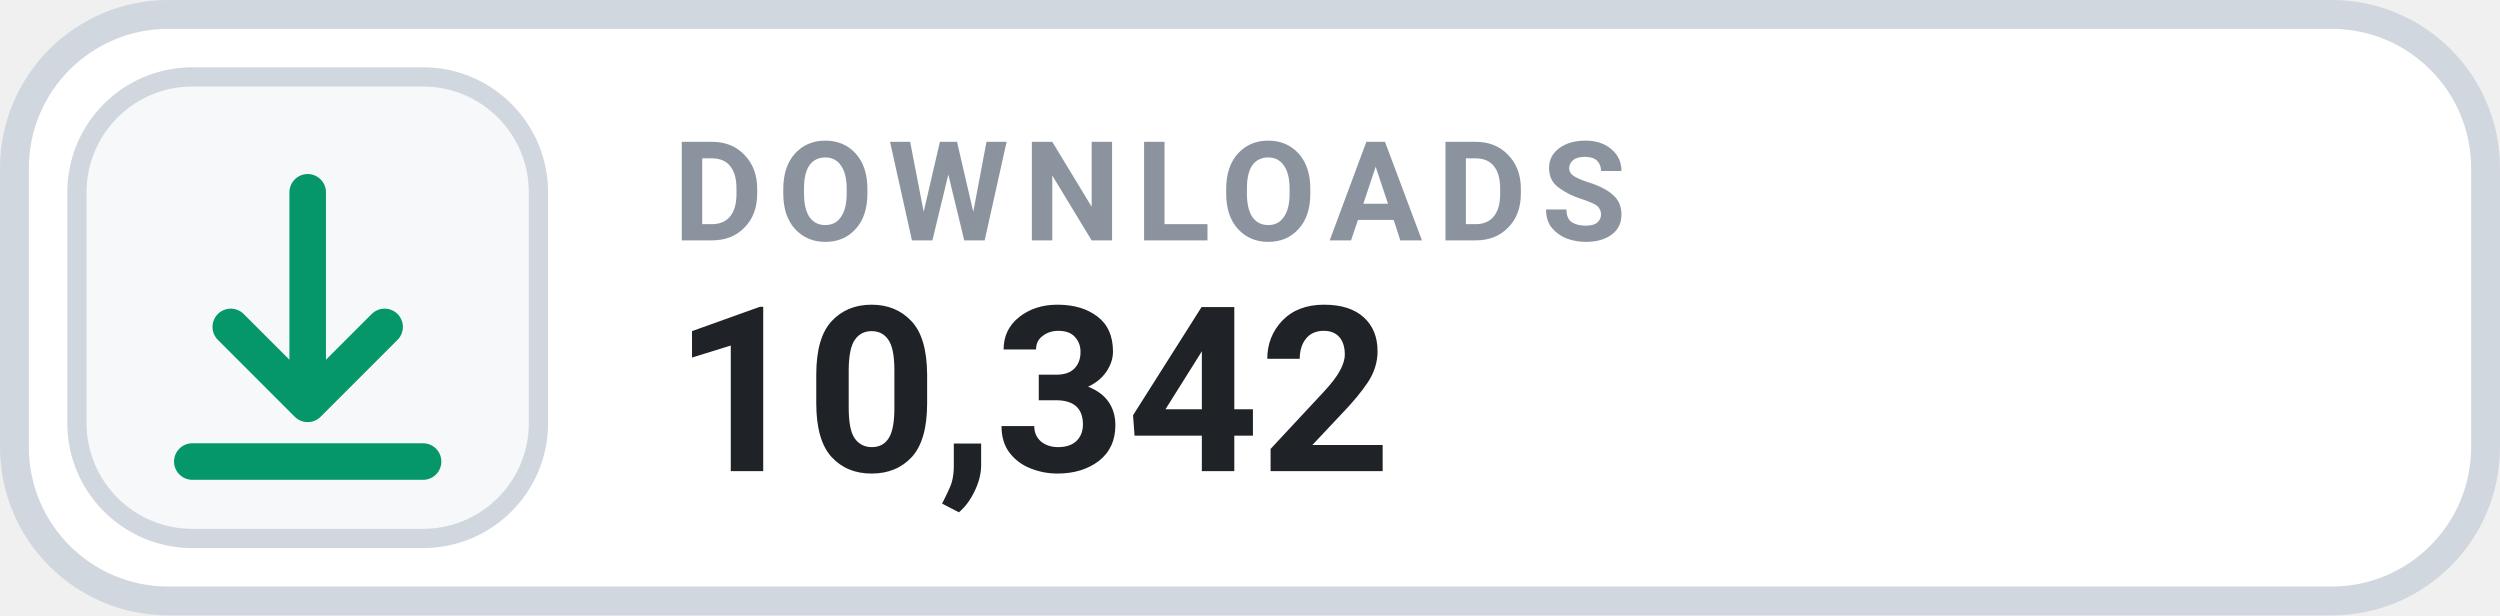
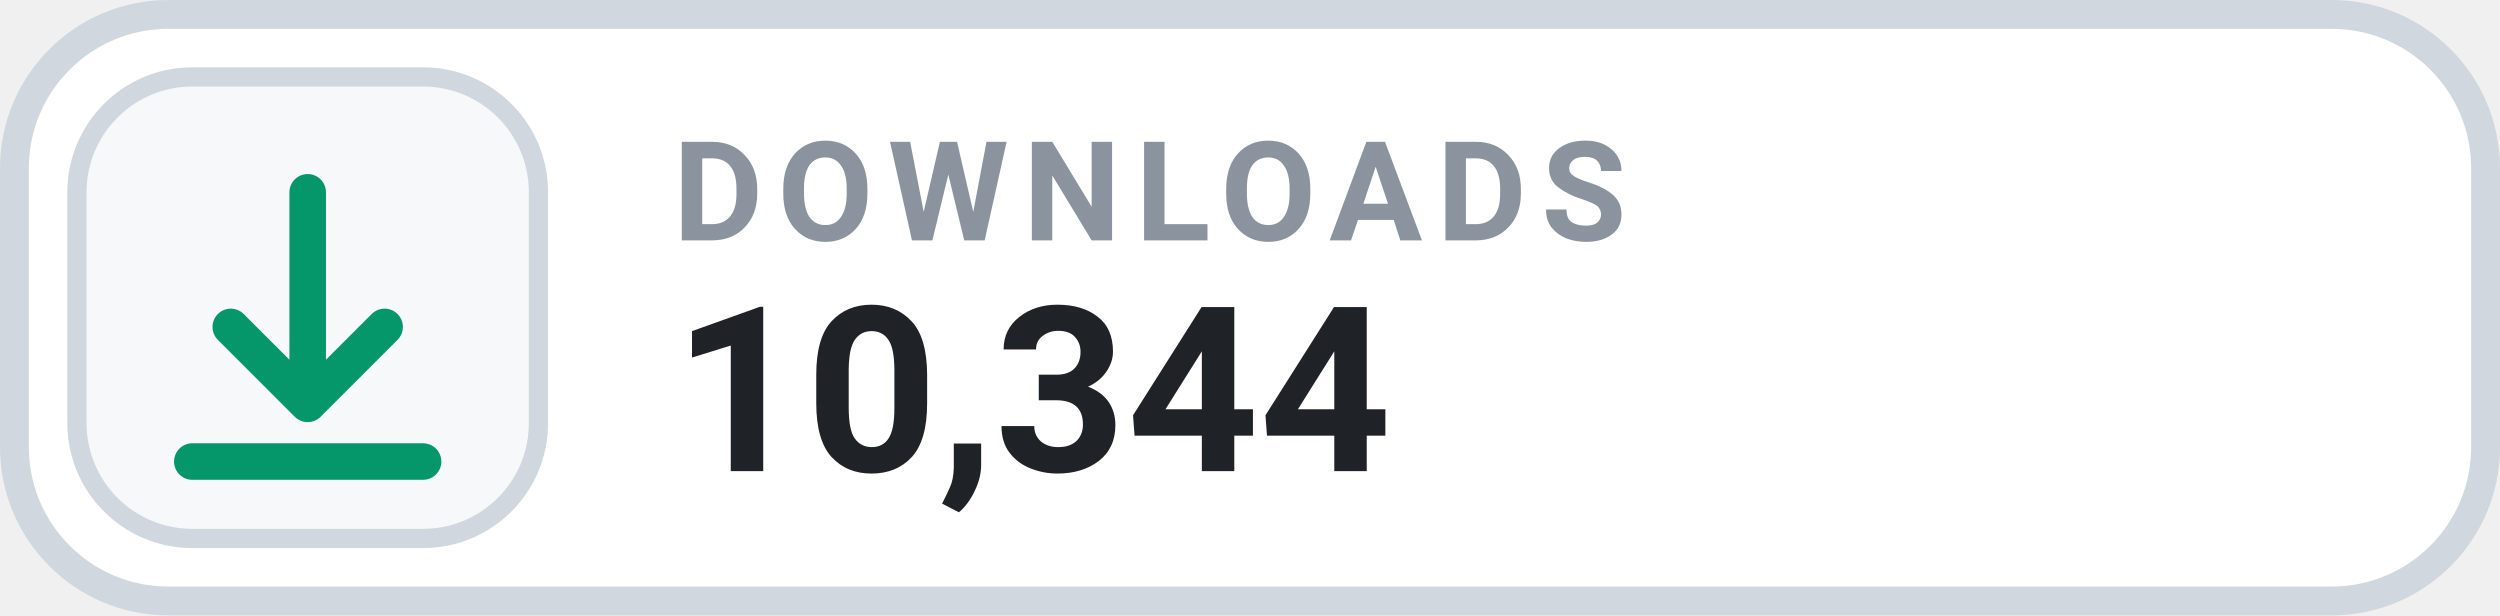
- <svg xmlns="http://www.w3.org/2000/svg" width="130" height="32" viewBox="0 0 130 32" role="img" aria-label="DOWNLOADS 10,342">
+ <svg xmlns="http://www.w3.org/2000/svg" width="130" height="32" viewBox="0 0 130 32" role="img" aria-label="DOWNLOADS 10,344">
  <rect x=".75" y=".75" width="128.5" height="30.5" rx="8" fill="#FFFFFF" stroke="#D0D7DE" stroke-width="1.5" />
  <rect x="4" y="4" width="24" height="24" rx="6" fill="#F6F8FA" stroke="#D0D7DE" stroke-width="1" />
  <g transform="translate(16 16)" style="color:#059669;">
    <path d="M0 -6 v11 m0 0 l4 -4 m-4 4 l-4 -4 M-6 8 h12" fill="none" stroke="currentColor" stroke-width="1.9" stroke-linecap="round" stroke-linejoin="round" />
  </g>
  <text x="35" y="12.5" fill="#8B949E" font-family="-apple-system,BlinkMacSystemFont,'Segoe UI',Roboto,Helvetica,Arial,sans-serif" font-size="7.2" font-weight="700" letter-spacing=".75">DOWNLOADS</text>
-   <text x="35" y="24.5" fill="#1F2328" font-family="-apple-system,BlinkMacSystemFont,'Segoe UI',Roboto,Helvetica,Arial,sans-serif" font-size="12" font-weight="700">10,342</text>
+   <text x="35" y="24.5" fill="#1F2328" font-family="-apple-system,BlinkMacSystemFont,'Segoe UI',Roboto,Helvetica,Arial,sans-serif" font-size="12" font-weight="700">10,344</text>
</svg>
